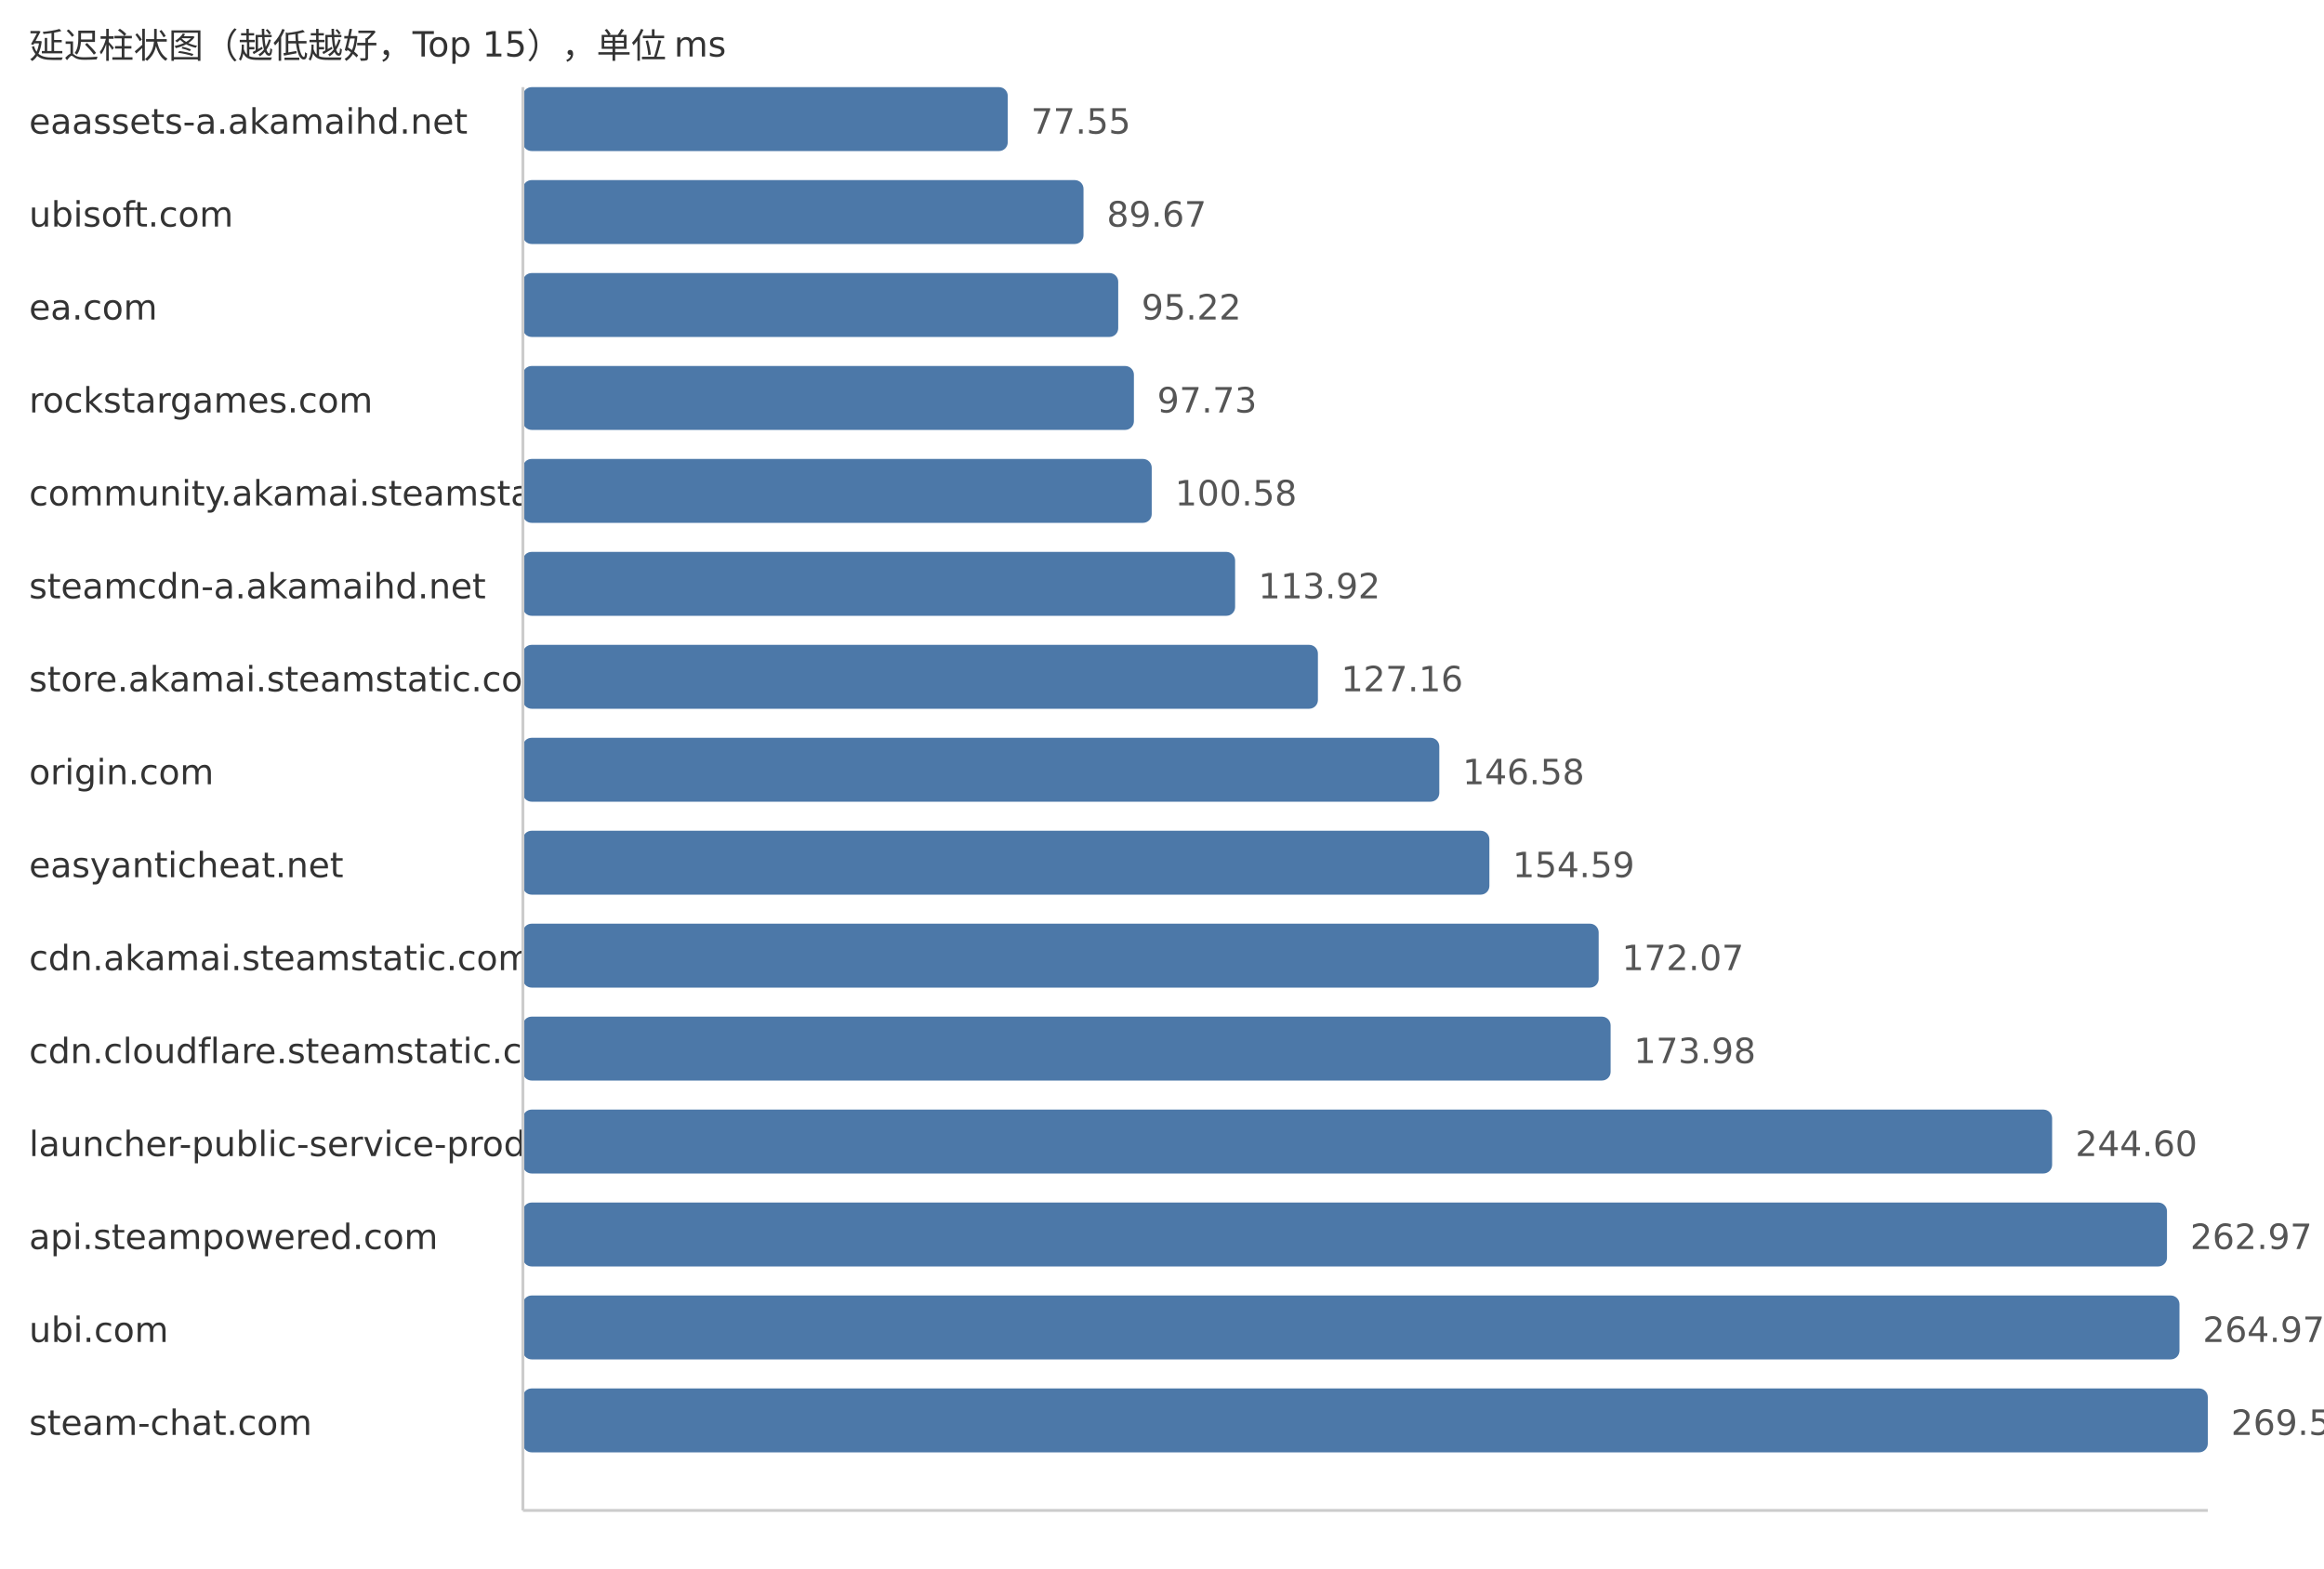
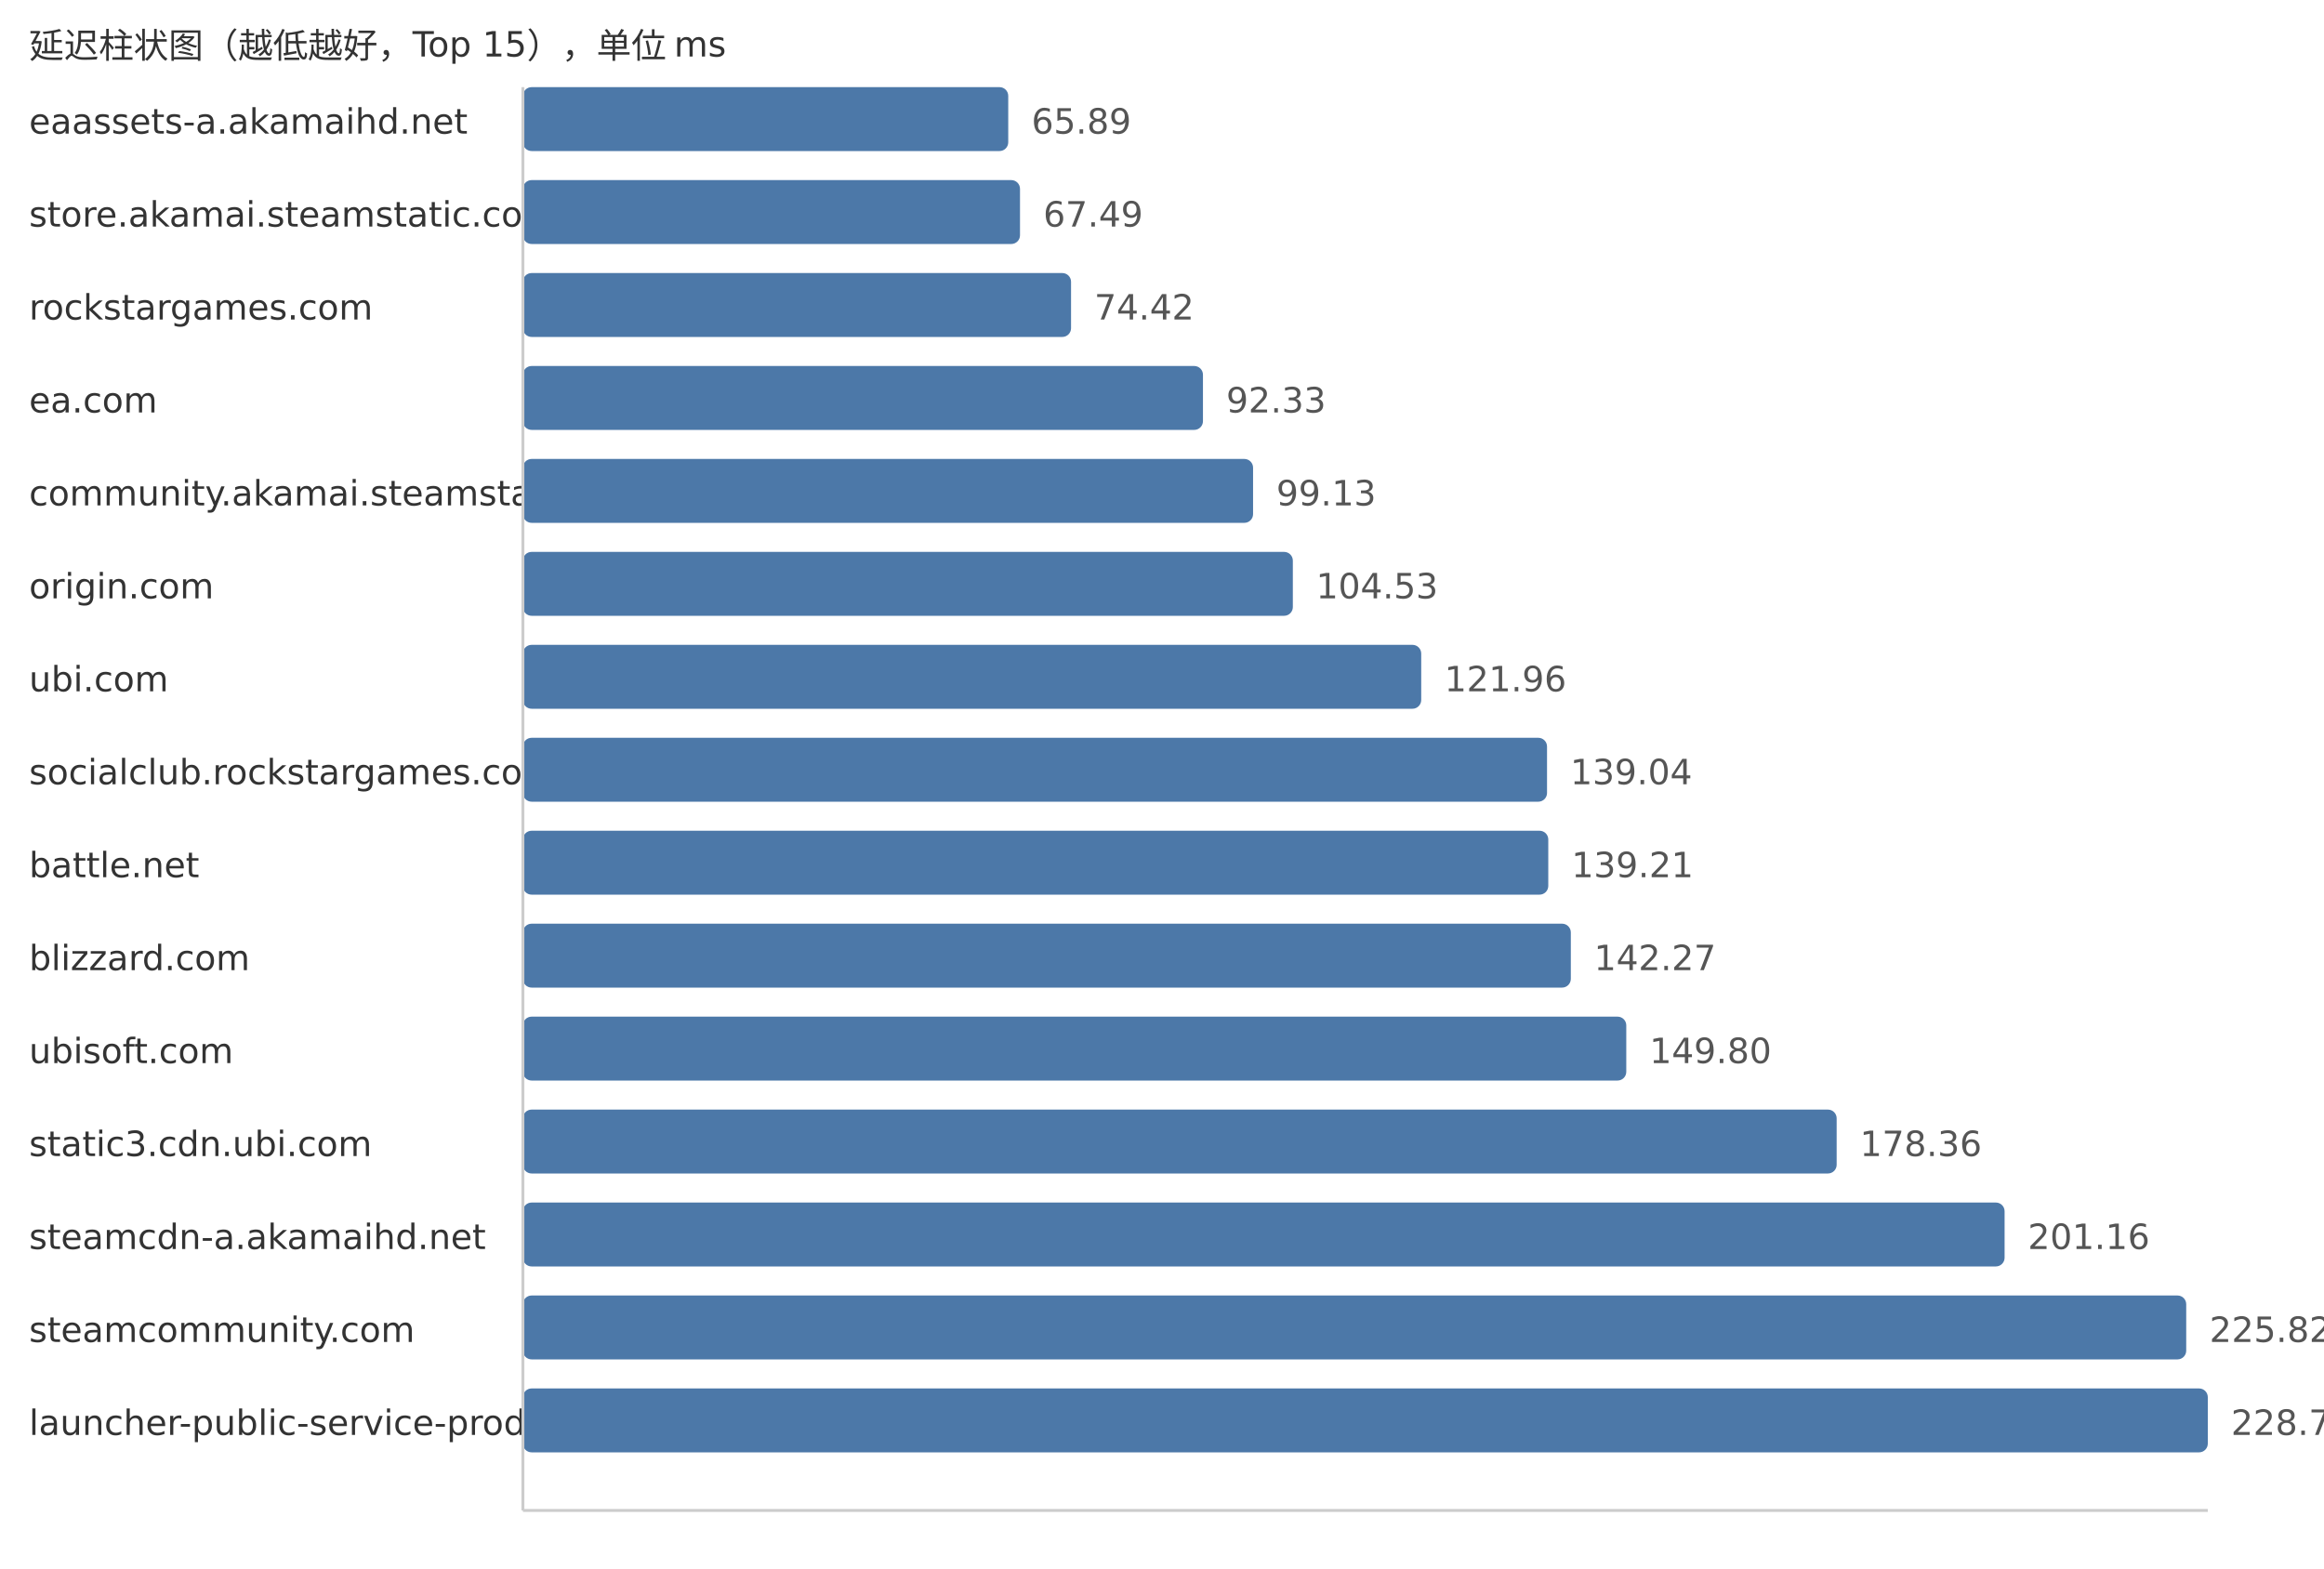
<svg xmlns="http://www.w3.org/2000/svg" width="800" height="540">
  <style> .label{font-family:DejaVu Sans,Verdana,Geneva,sans-serif;font-size:12px;fill:#333} .value{font-family:DejaVu Sans,Verdana,Geneva,sans-serif;font-size:12px;fill:#555} </style>
  <text x="10" y="20" class="label">延迟柱状图（越低越好，Top 15），单位 ms</text>
  <text x="10" y="46" class="label">eaassets-a.akamaihd.net</text>
-   <rect x="180" y="30" width="166.9" height="22" fill="#4c78a8" rx="3" />
-   <text x="354.9" y="46" class="value">77.55</text>
-   <text x="10" y="78" class="label">ubisoft.com</text>
-   <rect x="180" y="62" width="192.98" height="22" fill="#4c78a8" rx="3" />
-   <text x="380.98" y="78" class="value">89.67</text>
-   <text x="10" y="110" class="label">ea.com</text>
-   <rect x="180" y="94" width="204.93" height="22" fill="#4c78a8" rx="3" />
-   <text x="392.93" y="110" class="value">95.22</text>
-   <text x="10" y="142" class="label">rockstargames.com</text>
-   <rect x="180" y="126" width="210.33" height="22" fill="#4c78a8" rx="3" />
-   <text x="398.33" y="142" class="value">97.73</text>
+   <rect x="180" y="30" width="167.07" height="22" fill="#4c78a8" rx="3" />
+   <text x="355.07" y="46" class="value">65.89</text>
+   <text x="10" y="78" class="label">store.akamai.steamstatic.com</text>
+   <rect x="180" y="62" width="171.12" height="22" fill="#4c78a8" rx="3" />
+   <text x="359.12" y="78" class="value">67.49</text>
+   <text x="10" y="110" class="label">rockstargames.com</text>
+   <rect x="180" y="94" width="188.69" height="22" fill="#4c78a8" rx="3" />
+   <text x="376.69" y="110" class="value">74.42</text>
+   <text x="10" y="142" class="label">ea.com</text>
+   <rect x="180" y="126" width="234.1" height="22" fill="#4c78a8" rx="3" />
+   <text x="422.1" y="142" class="value">92.33</text>
  <text x="10" y="174" class="label">community.akamai.steamstatic.com</text>
-   <rect x="180" y="158" width="216.46" height="22" fill="#4c78a8" rx="3" />
-   <text x="404.46" y="174" class="value">100.58</text>
-   <text x="10" y="206" class="label">steamcdn-a.akamaihd.net</text>
-   <rect x="180" y="190" width="245.17" height="22" fill="#4c78a8" rx="3" />
-   <text x="433.17" y="206" class="value">113.92</text>
-   <text x="10" y="238" class="label">store.akamai.steamstatic.com</text>
-   <rect x="180" y="222" width="273.67" height="22" fill="#4c78a8" rx="3" />
-   <text x="461.67" y="238" class="value">127.16</text>
-   <text x="10" y="270" class="label">origin.com</text>
-   <rect x="180" y="254" width="315.46" height="22" fill="#4c78a8" rx="3" />
-   <text x="503.46" y="270" class="value">146.58</text>
-   <text x="10" y="302" class="label">easyanticheat.net</text>
-   <rect x="180" y="286" width="332.7" height="22" fill="#4c78a8" rx="3" />
-   <text x="520.7" y="302" class="value">154.59</text>
-   <text x="10" y="334" class="label">cdn.akamai.steamstatic.com</text>
-   <rect x="180" y="318" width="370.32" height="22" fill="#4c78a8" rx="3" />
-   <text x="558.32" y="334" class="value">172.07</text>
-   <text x="10" y="366" class="label">cdn.cloudflare.steamstatic.com</text>
-   <rect x="180" y="350" width="374.43" height="22" fill="#4c78a8" rx="3" />
-   <text x="562.43" y="366" class="value">173.98</text>
-   <text x="10" y="398" class="label">launcher-public-service-prod06.ol.epicgames.com</text>
-   <rect x="180" y="382" width="526.41" height="22" fill="#4c78a8" rx="3" />
-   <text x="714.41" y="398" class="value">244.60</text>
-   <text x="10" y="430" class="label">api.steampowered.com</text>
-   <rect x="180" y="414" width="565.95" height="22" fill="#4c78a8" rx="3" />
-   <text x="753.95" y="430" class="value">262.97</text>
-   <text x="10" y="462" class="label">ubi.com</text>
-   <rect x="180" y="446" width="570.25" height="22" fill="#4c78a8" rx="3" />
-   <text x="758.25" y="462" class="value">264.97</text>
-   <text x="10" y="494" class="label">steam-chat.com</text>
+   <rect x="180" y="158" width="251.35" height="22" fill="#4c78a8" rx="3" />
+   <text x="439.35" y="174" class="value">99.13</text>
+   <text x="10" y="206" class="label">origin.com</text>
+   <rect x="180" y="190" width="265.04" height="22" fill="#4c78a8" rx="3" />
+   <text x="453.04" y="206" class="value">104.53</text>
+   <text x="10" y="238" class="label">ubi.com</text>
+   <rect x="180" y="222" width="309.23" height="22" fill="#4c78a8" rx="3" />
+   <text x="497.23" y="238" class="value">121.96</text>
+   <text x="10" y="270" class="label">socialclub.rockstargames.com</text>
+   <rect x="180" y="254" width="352.54" height="22" fill="#4c78a8" rx="3" />
+   <text x="540.54" y="270" class="value">139.04</text>
+   <text x="10" y="302" class="label">battle.net</text>
+   <rect x="180" y="286" width="352.97" height="22" fill="#4c78a8" rx="3" />
+   <text x="540.97" y="302" class="value">139.21</text>
+   <text x="10" y="334" class="label">blizzard.com</text>
+   <rect x="180" y="318" width="360.73" height="22" fill="#4c78a8" rx="3" />
+   <text x="548.73" y="334" class="value">142.27</text>
+   <text x="10" y="366" class="label">ubisoft.com</text>
+   <rect x="180" y="350" width="379.82" height="22" fill="#4c78a8" rx="3" />
+   <text x="567.82" y="366" class="value">149.80</text>
+   <text x="10" y="398" class="label">static3.cdn.ubi.com</text>
+   <rect x="180" y="382" width="452.24" height="22" fill="#4c78a8" rx="3" />
+   <text x="640.24" y="398" class="value">178.36</text>
+   <text x="10" y="430" class="label">steamcdn-a.akamaihd.net</text>
+   <rect x="180" y="414" width="510.05" height="22" fill="#4c78a8" rx="3" />
+   <text x="698.05" y="430" class="value">201.16</text>
+   <text x="10" y="462" class="label">steamcommunity.com</text>
+   <rect x="180" y="446" width="572.57" height="22" fill="#4c78a8" rx="3" />
+   <text x="760.57" y="462" class="value">225.82</text>
+   <text x="10" y="494" class="label">launcher-public-service-prod06.ol.epicgames.com</text>
  <rect x="180" y="478" width="580.0" height="22" fill="#4c78a8" rx="3" />
-   <text x="768.0" y="494" class="value">269.50</text>
+   <text x="768.0" y="494" class="value">228.75</text>
  <line x1="180" y1="30" x2="180" y2="520" stroke="#ccc" />
  <line x1="180" y1="520" x2="760" y2="520" stroke="#ccc" />
</svg>
